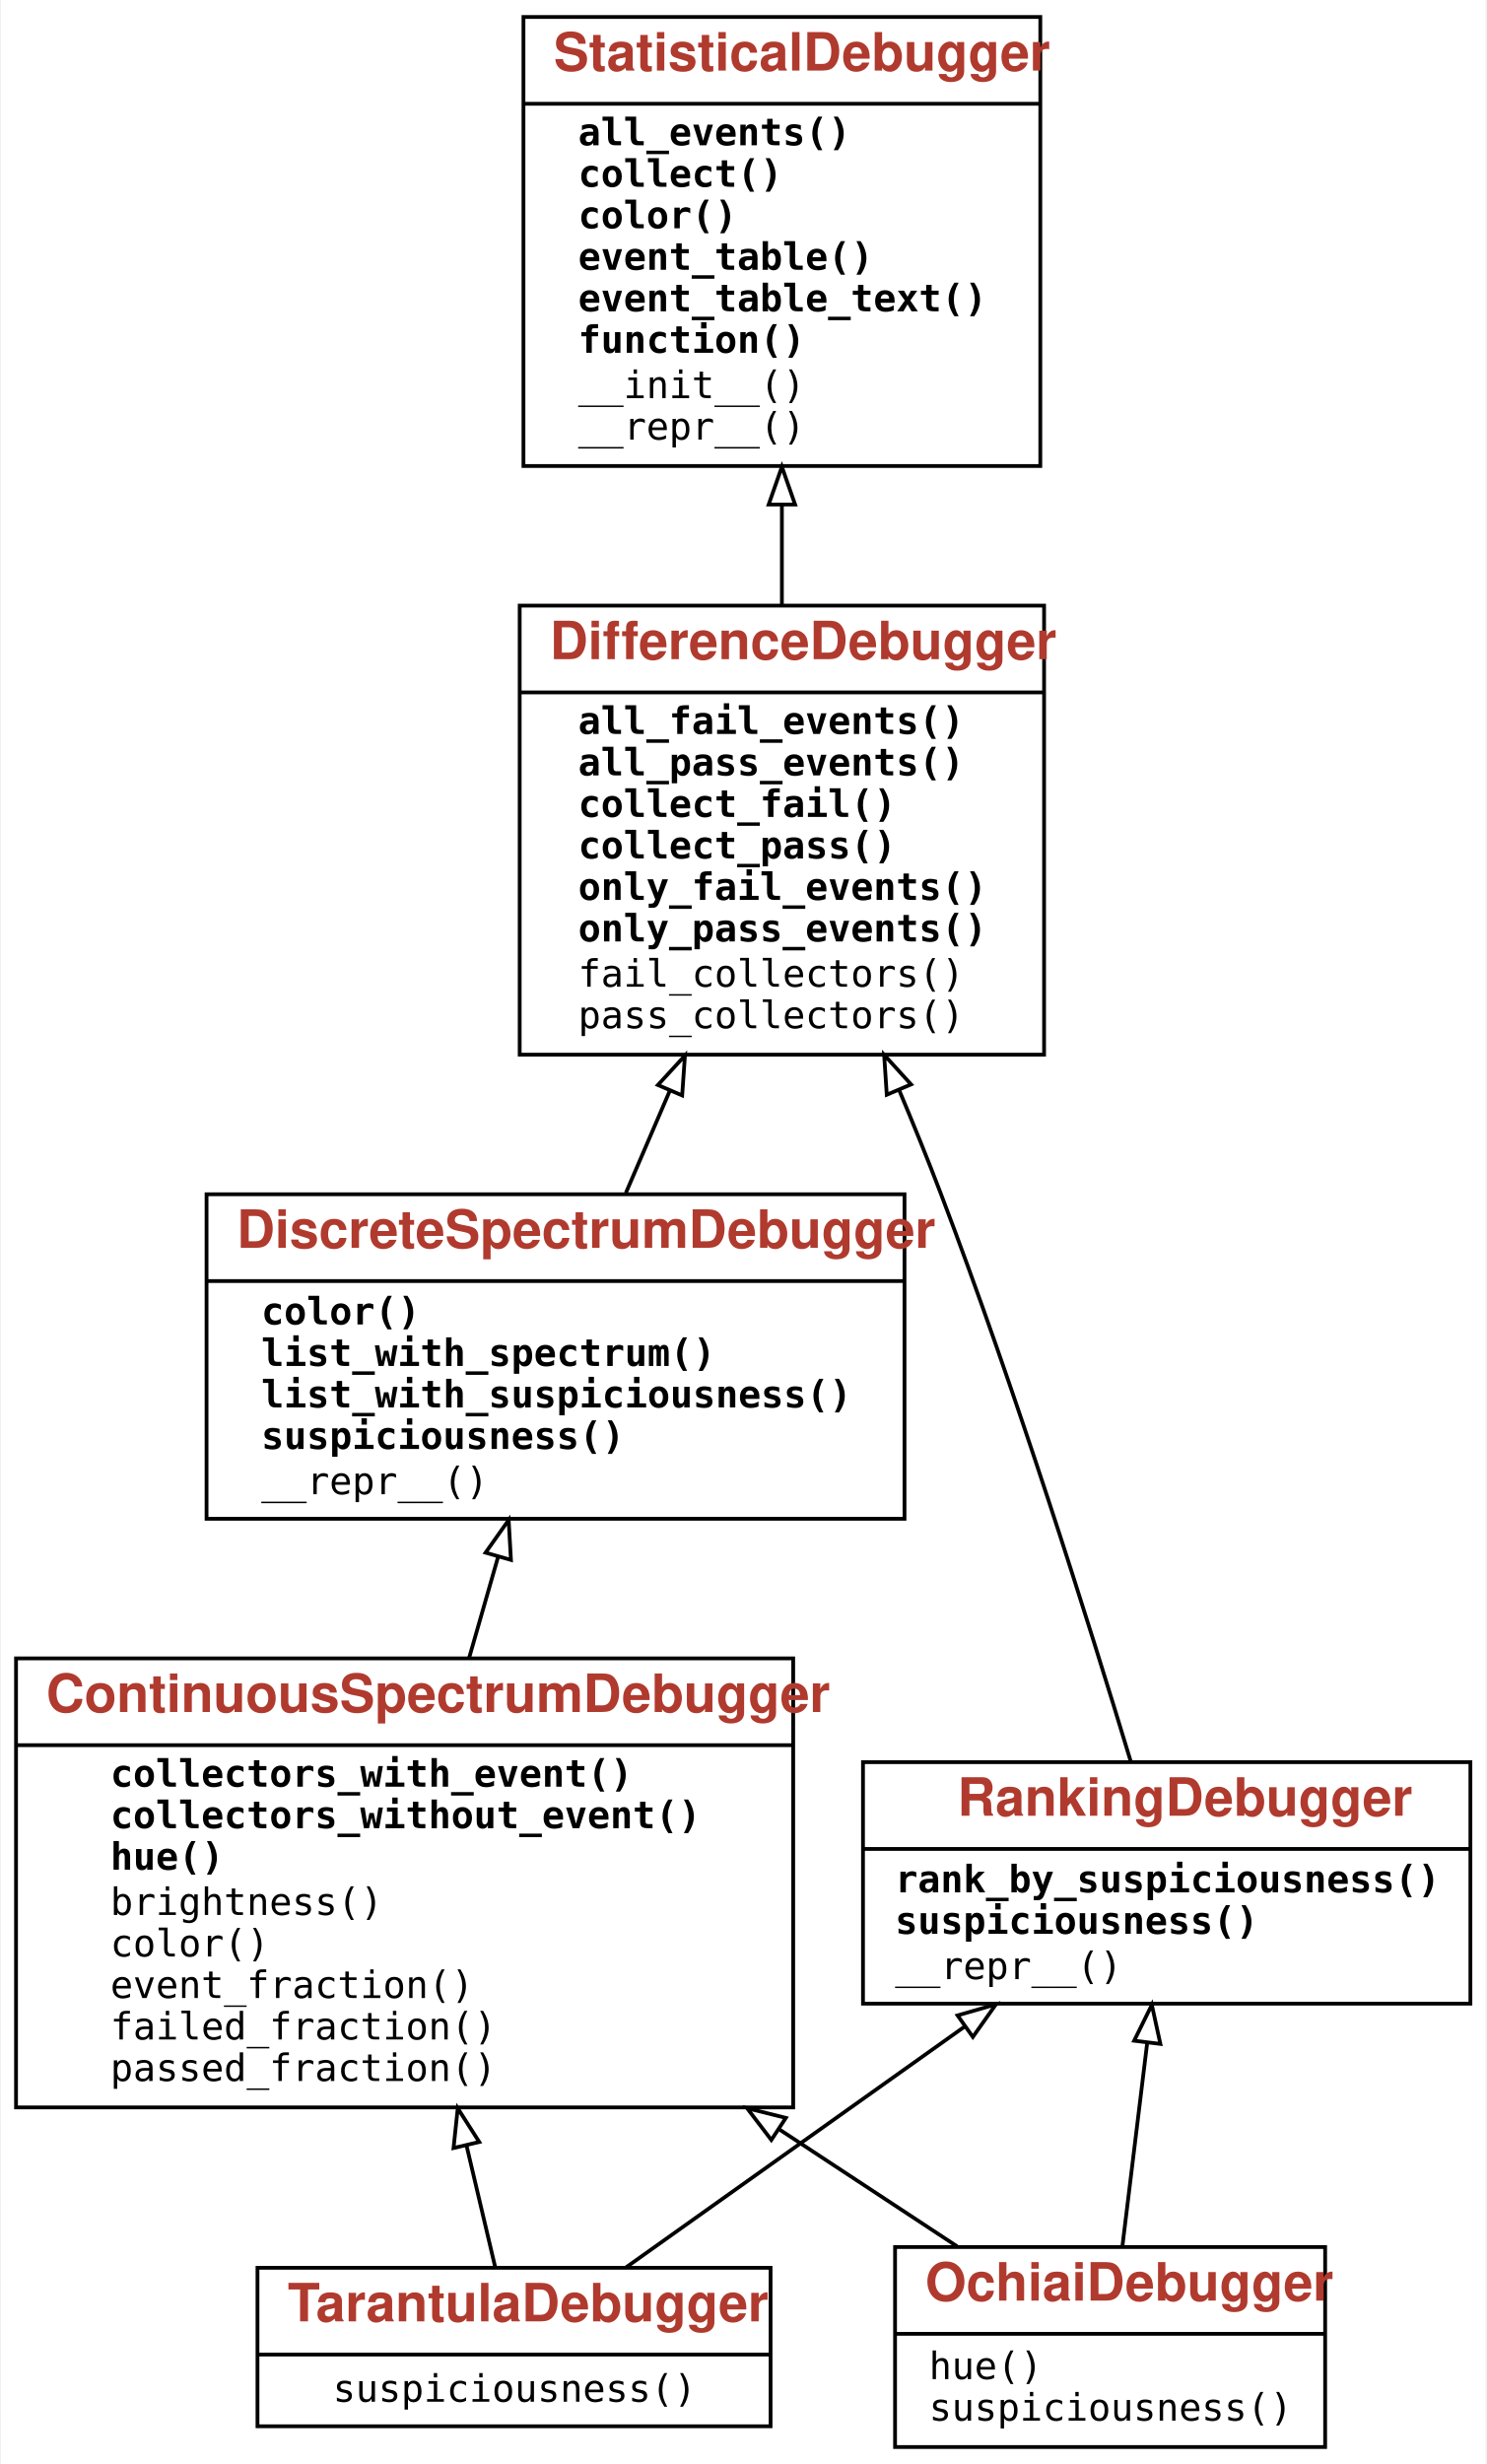
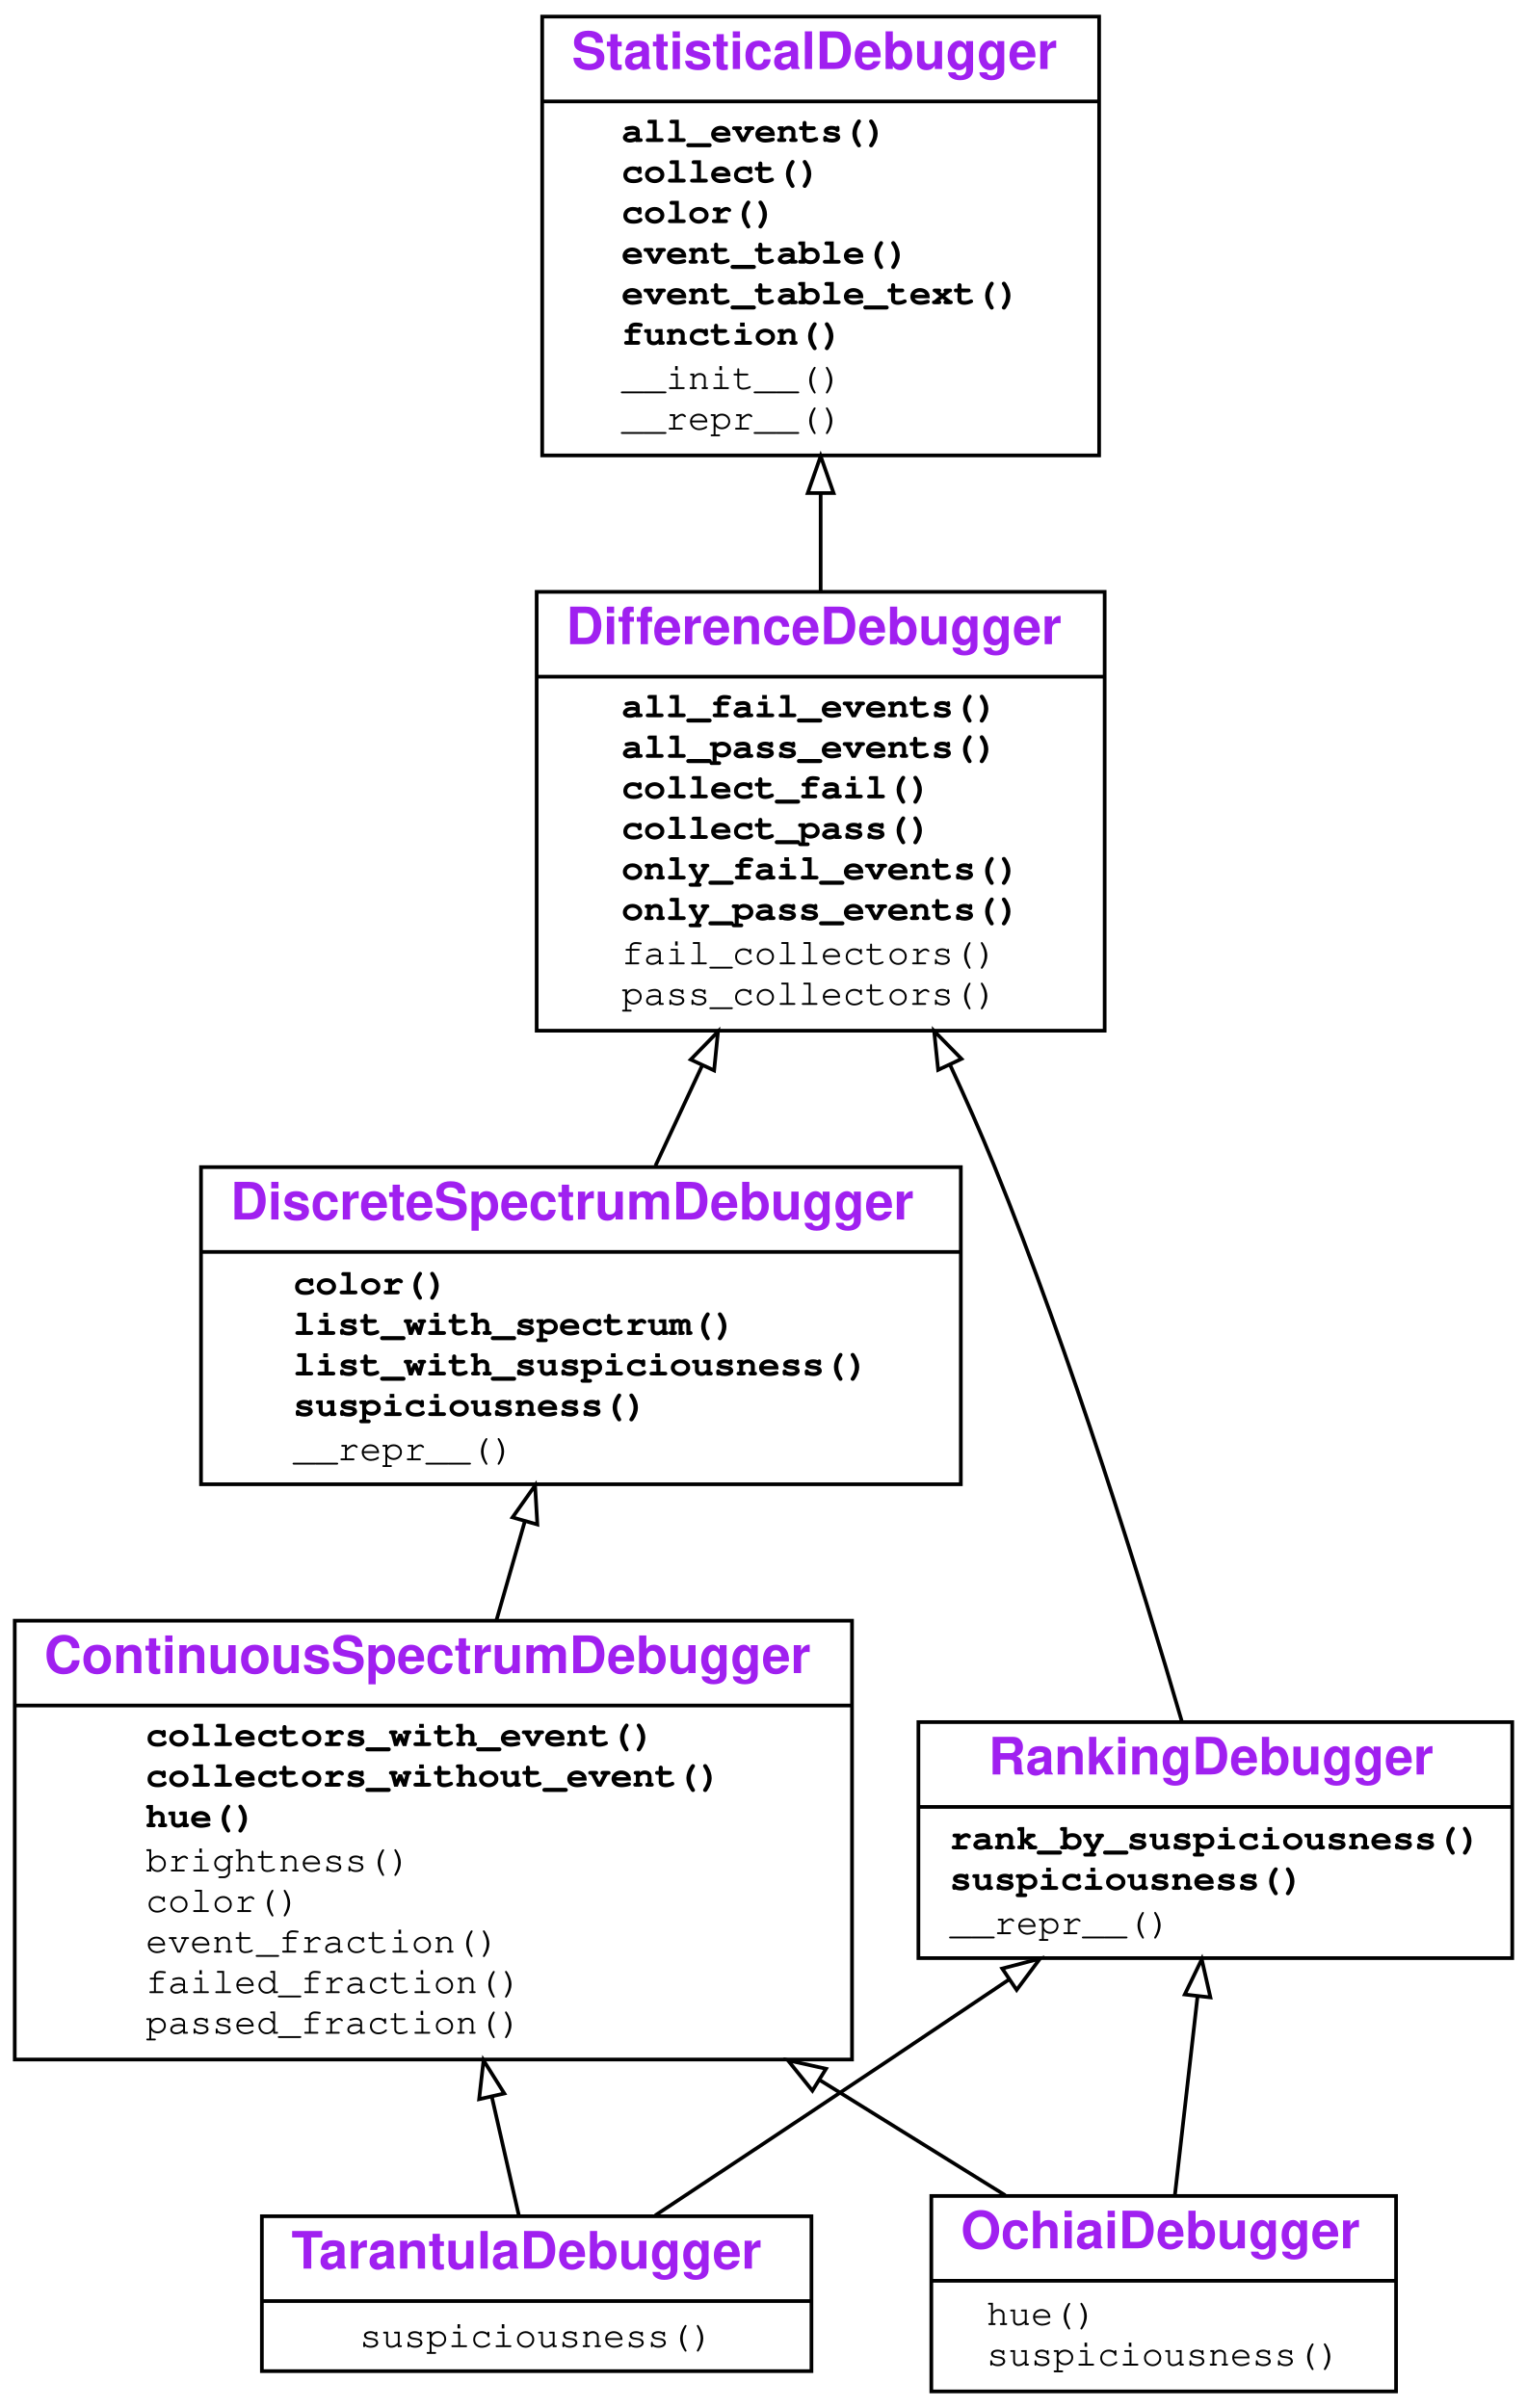
- <svg xmlns="http://www.w3.org/2000/svg" xmlns:xlink="http://www.w3.org/1999/xlink" width="394pt" height="653pt" viewBox="0.00 0.00 393.50 653.00">
+ <svg xmlns="http://www.w3.org/2000/svg" xmlns:xlink="http://www.w3.org/1999/xlink" width="414pt" height="653pt" viewBox="0.00 0.00 414.00 653.00">
  <g id="graph0" class="graph" transform="scale(1 1) rotate(0) translate(4 649)">
-     <polygon fill="#ffffff" stroke="transparent" points="-4,4 -4,-649 389.5,-649 389.5,4 -4,4" />
+     <g id="a_graph0">
+       <a xlink:title="TarantulaDebugger hierarchy">
+         <polygon fill="#ffffff" stroke="transparent" points="-4,4 -4,-649 410,-649 410,4 -4,4" />
+       </a>
+     </g>
    <g id="node1" class="node">
      <g id="a_node1">
-         <a xlink:href="__main__.ipynb" xlink:title="{&lt;b&gt;&lt;font color=&quot;#B03A2E&quot;&gt;TarantulaDebugger&lt;/font&gt;&lt;/b&gt;|&lt;table border=&quot;0&quot; cellpadding=&quot;0&quot; cellspacing=&quot;0&quot; align=&quot;left&quot;&gt;&lt;tr&gt;&lt;td align=&quot;left&quot; border=&quot;0&quot;&gt;&lt;font face=&quot;'Fira Mono', 'Source Code Pro', monospace&quot; point-size=&quot;10&quot;&gt;&lt;font color=&quot;black&quot;&gt;suspiciousness()&lt;/font&gt;&lt;/font&gt;&lt;/td&gt;&lt;/tr&gt;&lt;/table&gt;}">
-           <polygon fill="none" stroke="#000000" points="64,-6 64,-48 200,-48 200,-6 64,-6" />
-           <text text-anchor="start" x="72" y="-33.8" font-family="Patua One, Helvetica, sans-serif" font-weight="bold" font-size="14.00" fill="#b03a2e">TarantulaDebugger</text>
-           <polyline fill="none" stroke="#000000" points="64,-25 200,-25 " />
-           <text text-anchor="start" x="84" y="-12.5" font-family="'Fira Mono', 'Source Code Pro', monospace" font-size="10.00" fill="#000000">suspiciousness()</text>
+         <a xlink:href="#" xlink:title="TarantulaDebugger">
+           <polygon fill="none" stroke="#000000" points="67,-6 67,-48 216,-48 216,-6 67,-6" />
+           <text text-anchor="start" x="75" y="-33.8" font-family="Raleway, Helvetica, Arial, sans-serif" font-weight="bold" font-size="14.00" fill="#a020f0">TarantulaDebugger</text>
+           <polyline fill="none" stroke="#000000" points="67,-25 216,-25 " />
+           <g id="a_node1_0">
+             <a xlink:href="#" xlink:title="TarantulaDebugger">
+               <g id="a_node1_1">
+                 <a xlink:href="#" xlink:title="suspiciousness()">
+                   <text text-anchor="start" x="93.5" y="-12.5" font-family="'Fira Mono', 'Source Code Pro', 'Courier', monospace" font-size="10.00" fill="#000000">suspiciousness()</text>
+                 </a>
+               </g>
+             </a>
+           </g>
        </a>
      </g>
    </g>
    <g id="node2" class="node">
      <g id="a_node2">
-         <a xlink:href="__main__.ipynb" xlink:title="{&lt;b&gt;&lt;font color=&quot;#B03A2E&quot;&gt;ContinuousSpectrumDebugger&lt;/font&gt;&lt;/b&gt;|&lt;table border=&quot;0&quot; cellpadding=&quot;0&quot; cellspacing=&quot;0&quot; align=&quot;left&quot;&gt;&lt;tr&gt;&lt;td align=&quot;left&quot; border=&quot;0&quot;&gt;&lt;font face=&quot;'Fira Mono', 'Source Code Pro', monospace&quot; point-size=&quot;10&quot;&gt;&lt;b&gt;collectors_with_event()&lt;/b&gt;&lt;/font&gt;&lt;/td&gt;&lt;/tr&gt;&lt;tr&gt;&lt;td align=&quot;left&quot; border=&quot;0&quot;&gt;&lt;font face=&quot;'Fira Mono', 'Source Code Pro', monospace&quot; point-size=&quot;10&quot;&gt;&lt;b&gt;collectors_without_event()&lt;/b&gt;&lt;/font&gt;&lt;/td&gt;&lt;/tr&gt;&lt;tr&gt;&lt;td align=&quot;left&quot; border=&quot;0&quot;&gt;&lt;font face=&quot;'Fira Mono', 'Source Code Pro', monospace&quot; point-size=&quot;10&quot;&gt;&lt;b&gt;hue()&lt;/b&gt;&lt;/font&gt;&lt;/td&gt;&lt;/tr&gt;&lt;tr&gt;&lt;td align=&quot;left&quot; border=&quot;0&quot;&gt;&lt;font face=&quot;'Fira Mono', 'Source Code Pro', monospace&quot; point-size=&quot;10&quot;&gt;&lt;font color=&quot;black&quot;&gt;brightness()&lt;/font&gt;&lt;/font&gt;&lt;/td&gt;&lt;/tr&gt;&lt;tr&gt;&lt;td align=&quot;left&quot; border=&quot;0&quot;&gt;&lt;font face=&quot;'Fira Mono', 'Source Code Pro', monospace&quot; point-size=&quot;10&quot;&gt;&lt;font color=&quot;black&quot;&gt;color()&lt;/font&gt;&lt;/font&gt;&lt;/td&gt;&lt;/tr&gt;&lt;tr&gt;&lt;td align=&quot;left&quot; border=&quot;0&quot;&gt;&lt;font face=&quot;'Fira Mono', 'Source Code Pro', monospace&quot; point-size=&quot;10&quot;&gt;&lt;font color=&quot;black&quot;&gt;event_fraction()&lt;/font&gt;&lt;/font&gt;&lt;/td&gt;&lt;/tr&gt;&lt;tr&gt;&lt;td align=&quot;left&quot; border=&quot;0&quot;&gt;&lt;font face=&quot;'Fira Mono', 'Source Code Pro', monospace&quot; point-size=&quot;10&quot;&gt;&lt;font color=&quot;black&quot;&gt;failed_fraction()&lt;/font&gt;&lt;/font&gt;&lt;/td&gt;&lt;/tr&gt;&lt;tr&gt;&lt;td align=&quot;left&quot; border=&quot;0&quot;&gt;&lt;font face=&quot;'Fira Mono', 'Source Code Pro', monospace&quot; point-size=&quot;10&quot;&gt;&lt;font color=&quot;black&quot;&gt;passed_fraction()&lt;/font&gt;&lt;/font&gt;&lt;/td&gt;&lt;/tr&gt;&lt;/table&gt;}">
-           <polygon fill="none" stroke="#000000" points="0,-90.5 0,-209.5 206,-209.5 206,-90.5 0,-90.5" />
-           <text text-anchor="start" x="8" y="-195.3" font-family="Patua One, Helvetica, sans-serif" font-weight="bold" font-size="14.00" fill="#b03a2e">ContinuousSpectrumDebugger</text>
-           <polyline fill="none" stroke="#000000" points="0,-186.5 206,-186.5 " />
-           <text text-anchor="start" x="25" y="-175.5" font-family="'Fira Mono', 'Source Code Pro', monospace" font-weight="bold" font-size="10.00" fill="#000000">collectors_with_event()</text>
-           <text text-anchor="start" x="25" y="-164.5" font-family="'Fira Mono', 'Source Code Pro', monospace" font-weight="bold" font-size="10.00" fill="#000000">collectors_without_event()</text>
-           <text text-anchor="start" x="25" y="-153.5" font-family="'Fira Mono', 'Source Code Pro', monospace" font-weight="bold" font-size="10.00" fill="#000000">hue()</text>
-           <text text-anchor="start" x="25" y="-141.5" font-family="'Fira Mono', 'Source Code Pro', monospace" font-size="10.00" fill="#000000">brightness()</text>
-           <text text-anchor="start" x="25" y="-130.5" font-family="'Fira Mono', 'Source Code Pro', monospace" font-size="10.00" fill="#000000">color()</text>
-           <text text-anchor="start" x="25" y="-119.5" font-family="'Fira Mono', 'Source Code Pro', monospace" font-size="10.00" fill="#000000">event_fraction()</text>
-           <text text-anchor="start" x="25" y="-108.5" font-family="'Fira Mono', 'Source Code Pro', monospace" font-size="10.00" fill="#000000">failed_fraction()</text>
-           <text text-anchor="start" x="25" y="-97.5" font-family="'Fira Mono', 'Source Code Pro', monospace" font-size="10.00" fill="#000000">passed_fraction()</text>
+         <a xlink:href="#" xlink:title="ContinuousSpectrumDebugger">
+           <polygon fill="none" stroke="#000000" points="0,-90.5 0,-209.5 227,-209.5 227,-90.5 0,-90.5" />
+           <text text-anchor="start" x="8" y="-195.3" font-family="Raleway, Helvetica, Arial, sans-serif" font-weight="bold" font-size="14.00" fill="#a020f0">ContinuousSpectrumDebugger</text>
+           <polyline fill="none" stroke="#000000" points="0,-186.5 227,-186.5 " />
+           <g id="a_node2_2">
+             <a xlink:href="#" xlink:title="ContinuousSpectrumDebugger">
+               <g id="a_node2_3">
+                 <a xlink:href="#" xlink:title="Return all collectors in a category that observed the given event.">
+                   <text text-anchor="start" x="35.5" y="-175.5" font-family="'Fira Mono', 'Source Code Pro', 'Courier', monospace" font-weight="bold" font-size="10.00" fill="#000000">collectors_with_event()</text>
+                 </a>
+               </g>
+               <g id="a_node2_4">
+                 <a xlink:href="#" xlink:title="Return all collectors in a category that did not observe the given event.">
+                   <text text-anchor="start" x="35.5" y="-164.5" font-family="'Fira Mono', 'Source Code Pro', 'Courier', monospace" font-weight="bold" font-size="10.00" fill="#000000">collectors_without_event()</text>
+                 </a>
+               </g>
+               <g id="a_node2_5">
+                 <a xlink:href="#" xlink:title="Return a color hue from 0.0 (red) to 1.0 (green).">
+                   <text text-anchor="start" x="35.5" y="-153.5" font-family="'Fira Mono', 'Source Code Pro', 'Courier', monospace" font-weight="bold" font-size="10.00" fill="#000000">hue()</text>
+                 </a>
+               </g>
+               <g id="a_node2_6">
+                 <a xlink:href="#" xlink:title="brightness()">
+                   <text text-anchor="start" x="35.5" y="-141.5" font-family="'Fira Mono', 'Source Code Pro', 'Courier', monospace" font-size="10.00" fill="#000000">brightness()</text>
+                 </a>
+               </g>
+               <g id="a_node2_7">
+                 <a xlink:href="#" xlink:title="color()">
+                   <text text-anchor="start" x="35.5" y="-130.5" font-family="'Fira Mono', 'Source Code Pro', 'Courier', monospace" font-size="10.00" fill="#000000">color()</text>
+                 </a>
+               </g>
+               <g id="a_node2_8">
+                 <a xlink:href="#" xlink:title="event_fraction()">
+                   <text text-anchor="start" x="35.5" y="-119.5" font-family="'Fira Mono', 'Source Code Pro', 'Courier', monospace" font-size="10.00" fill="#000000">event_fraction()</text>
+                 </a>
+               </g>
+               <g id="a_node2_9">
+                 <a xlink:href="#" xlink:title="failed_fraction()">
+                   <text text-anchor="start" x="35.5" y="-108.5" font-family="'Fira Mono', 'Source Code Pro', 'Courier', monospace" font-size="10.00" fill="#000000">failed_fraction()</text>
+                 </a>
+               </g>
+               <g id="a_node2_10">
+                 <a xlink:href="#" xlink:title="passed_fraction()">
+                   <text text-anchor="start" x="35.5" y="-97.5" font-family="'Fira Mono', 'Source Code Pro', 'Courier', monospace" font-size="10.00" fill="#000000">passed_fraction()</text>
+                 </a>
+               </g>
+             </a>
+           </g>
        </a>
      </g>
    </g>
    <g id="edge1" class="edge">
-       <path fill="none" stroke="#000000" d="M127.015,-48.145C124.851,-57.321 122.182,-68.643 119.418,-80.366" />
-       <polygon fill="none" stroke="#000000" points="115.971,-79.734 117.083,-90.27 122.784,-81.34 115.971,-79.734" />
+       <path fill="none" stroke="#000000" d="M136.687,-48.145C134.598,-57.321 132.02,-68.643 129.352,-80.366" />
+       <polygon fill="none" stroke="#000000" points="125.904,-79.742 127.097,-90.27 132.73,-81.296 125.904,-79.742" />
    </g>
    <g id="node6" class="node">
      <g id="a_node6">
-         <a xlink:href="__main__.ipynb" xlink:title="{&lt;b&gt;&lt;font color=&quot;#B03A2E&quot;&gt;RankingDebugger&lt;/font&gt;&lt;/b&gt;|&lt;table border=&quot;0&quot; cellpadding=&quot;0&quot; cellspacing=&quot;0&quot; align=&quot;left&quot;&gt;&lt;tr&gt;&lt;td align=&quot;left&quot; border=&quot;0&quot;&gt;&lt;font face=&quot;'Fira Mono', 'Source Code Pro', monospace&quot; point-size=&quot;10&quot;&gt;&lt;b&gt;rank_by_suspiciousness()&lt;/b&gt;&lt;/font&gt;&lt;/td&gt;&lt;/tr&gt;&lt;tr&gt;&lt;td align=&quot;left&quot; border=&quot;0&quot;&gt;&lt;font face=&quot;'Fira Mono', 'Source Code Pro', monospace&quot; point-size=&quot;10&quot;&gt;&lt;b&gt;suspiciousness()&lt;/b&gt;&lt;/font&gt;&lt;/td&gt;&lt;/tr&gt;&lt;tr&gt;&lt;td align=&quot;left&quot; border=&quot;0&quot;&gt;&lt;font face=&quot;'Fira Mono', 'Source Code Pro', monospace&quot; point-size=&quot;10&quot;&gt;&lt;font color=&quot;black&quot;&gt;__repr__()&lt;/font&gt;&lt;/font&gt;&lt;/td&gt;&lt;/tr&gt;&lt;/table&gt;}">
-           <polygon fill="none" stroke="#000000" points="224.5,-118 224.5,-182 385.5,-182 385.5,-118 224.5,-118" />
-           <text text-anchor="start" x="249.5" y="-167.8" font-family="Patua One, Helvetica, sans-serif" font-weight="bold" font-size="14.00" fill="#b03a2e">RankingDebugger</text>
-           <polyline fill="none" stroke="#000000" points="224.5,-159 385.5,-159 " />
-           <text text-anchor="start" x="233" y="-147.5" font-family="'Fira Mono', 'Source Code Pro', monospace" font-weight="bold" font-size="10.00" fill="#000000">rank_by_suspiciousness()</text>
-           <text text-anchor="start" x="233" y="-136.5" font-family="'Fira Mono', 'Source Code Pro', monospace" font-weight="bold" font-size="10.00" fill="#000000">suspiciousness()</text>
-           <text text-anchor="start" x="233" y="-124.5" font-family="'Fira Mono', 'Source Code Pro', monospace" font-size="10.00" fill="#000000">__repr__()</text>
+         <a xlink:href="#" xlink:title="RankingDebugger">
+           <polygon fill="none" stroke="#000000" points="245,-118 245,-182 406,-182 406,-118 245,-118" />
+           <text text-anchor="start" x="264" y="-167.8" font-family="Raleway, Helvetica, Arial, sans-serif" font-weight="bold" font-size="14.00" fill="#a020f0">RankingDebugger</text>
+           <polyline fill="none" stroke="#000000" points="245,-159 406,-159 " />
+           <g id="a_node6_11">
+             <a xlink:href="#" xlink:title="RankingDebugger">
+               <g id="a_node6_12">
+                 <a xlink:href="#" xlink:title="Return a list of events, sorted by suspiciousness, highest first.">
+                   <text text-anchor="start" x="253.5" y="-147.5" font-family="'Fira Mono', 'Source Code Pro', 'Courier', monospace" font-weight="bold" font-size="10.00" fill="#000000">rank_by_suspiciousness()</text>
+                 </a>
+               </g>
+               <g id="a_node6_13">
+                 <a xlink:href="#" xlink:title="Return the suspiciousness (&gt;=0) of an event. 0 stands for not suspicious.">
+                   <text text-anchor="start" x="253.5" y="-136.5" font-family="'Fira Mono', 'Source Code Pro', 'Courier', monospace" font-weight="bold" font-size="10.00" fill="#000000">suspiciousness()</text>
+                 </a>
+               </g>
+               <g id="a_node6_14">
+                 <a xlink:href="#" xlink:title="__repr__()">
+                   <text text-anchor="start" x="253.5" y="-124.5" font-family="'Fira Mono', 'Source Code Pro', 'Courier', monospace" font-size="10.00" fill="#000000">__repr__()</text>
+                 </a>
+               </g>
+             </a>
+           </g>
        </a>
      </g>
    </g>
    <g id="edge5" class="edge">
-       <path fill="none" stroke="#000000" d="M161.74,-48.145C186.377,-65.661 222.013,-90.998 251.579,-112.019" />
-       <polygon fill="none" stroke="#000000" points="249.565,-114.881 259.743,-117.823 253.621,-109.176 249.565,-114.881" />
+       <path fill="none" stroke="#000000" d="M173.641,-48.227C192.063,-60.416 215.607,-76.03 236.5,-90 247.239,-97.181 258.69,-104.873 269.677,-112.272" />
+       <polygon fill="none" stroke="#000000" points="267.722,-115.175 277.971,-117.861 271.633,-109.37 267.722,-115.175" />
    </g>
    <g id="node3" class="node">
      <g id="a_node3">
-         <a xlink:href="__main__.ipynb" xlink:title="{&lt;b&gt;&lt;font color=&quot;#B03A2E&quot;&gt;DiscreteSpectrumDebugger&lt;/font&gt;&lt;/b&gt;|&lt;table border=&quot;0&quot; cellpadding=&quot;0&quot; cellspacing=&quot;0&quot; align=&quot;left&quot;&gt;&lt;tr&gt;&lt;td align=&quot;left&quot; border=&quot;0&quot;&gt;&lt;font face=&quot;'Fira Mono', 'Source Code Pro', monospace&quot; point-size=&quot;10&quot;&gt;&lt;b&gt;color()&lt;/b&gt;&lt;/font&gt;&lt;/td&gt;&lt;/tr&gt;&lt;tr&gt;&lt;td align=&quot;left&quot; border=&quot;0&quot;&gt;&lt;font face=&quot;'Fira Mono', 'Source Code Pro', monospace&quot; point-size=&quot;10&quot;&gt;&lt;b&gt;list_with_spectrum()&lt;/b&gt;&lt;/font&gt;&lt;/td&gt;&lt;/tr&gt;&lt;tr&gt;&lt;td align=&quot;left&quot; border=&quot;0&quot;&gt;&lt;font face=&quot;'Fira Mono', 'Source Code Pro', monospace&quot; point-size=&quot;10&quot;&gt;&lt;b&gt;list_with_suspiciousness()&lt;/b&gt;&lt;/font&gt;&lt;/td&gt;&lt;/tr&gt;&lt;tr&gt;&lt;td align=&quot;left&quot; border=&quot;0&quot;&gt;&lt;font face=&quot;'Fira Mono', 'Source Code Pro', monospace&quot; point-size=&quot;10&quot;&gt;&lt;b&gt;suspiciousness()&lt;/b&gt;&lt;/font&gt;&lt;/td&gt;&lt;/tr&gt;&lt;tr&gt;&lt;td align=&quot;left&quot; border=&quot;0&quot;&gt;&lt;font face=&quot;'Fira Mono', 'Source Code Pro', monospace&quot; point-size=&quot;10&quot;&gt;&lt;font color=&quot;black&quot;&gt;__repr__()&lt;/font&gt;&lt;/font&gt;&lt;/td&gt;&lt;/tr&gt;&lt;/table&gt;}">
-           <polygon fill="none" stroke="#000000" points="50.5,-246.5 50.5,-332.5 235.5,-332.5 235.5,-246.5 50.5,-246.5" />
-           <text text-anchor="start" x="58.5" y="-318.3" font-family="Patua One, Helvetica, sans-serif" font-weight="bold" font-size="14.00" fill="#b03a2e">DiscreteSpectrumDebugger</text>
-           <polyline fill="none" stroke="#000000" points="50.5,-309.5 235.5,-309.5 " />
-           <text text-anchor="start" x="65" y="-298" font-family="'Fira Mono', 'Source Code Pro', monospace" font-weight="bold" font-size="10.00" fill="#000000">color()</text>
-           <text text-anchor="start" x="65" y="-287" font-family="'Fira Mono', 'Source Code Pro', monospace" font-weight="bold" font-size="10.00" fill="#000000">list_with_spectrum()</text>
-           <text text-anchor="start" x="65" y="-276" font-family="'Fira Mono', 'Source Code Pro', monospace" font-weight="bold" font-size="10.00" fill="#000000">list_with_suspiciousness()</text>
-           <text text-anchor="start" x="65" y="-265" font-family="'Fira Mono', 'Source Code Pro', monospace" font-weight="bold" font-size="10.00" fill="#000000">suspiciousness()</text>
-           <text text-anchor="start" x="65" y="-253" font-family="'Fira Mono', 'Source Code Pro', monospace" font-size="10.00" fill="#000000">__repr__()</text>
+         <a xlink:href="#" xlink:title="DiscreteSpectrumDebugger">
+           <polygon fill="none" stroke="#000000" points="50.5,-246.5 50.5,-332.5 256.5,-332.5 256.5,-246.5 50.5,-246.5" />
+           <text text-anchor="start" x="58.5" y="-318.3" font-family="Raleway, Helvetica, Arial, sans-serif" font-weight="bold" font-size="14.00" fill="#a020f0">DiscreteSpectrumDebugger</text>
+           <polyline fill="none" stroke="#000000" points="50.5,-309.5 256.5,-309.5 " />
+           <g id="a_node3_15">
+             <a xlink:href="#" xlink:title="DiscreteSpectrumDebugger">
+               <g id="a_node3_16">
+                 <a xlink:href="#" xlink:title="Return a color for the given event.">
+                   <text text-anchor="start" x="75.5" y="-298" font-family="'Fira Mono', 'Source Code Pro', 'Courier', monospace" font-weight="bold" font-size="10.00" fill="#000000">color()</text>
+                 </a>
+               </g>
+               <g id="a_node3_17">
+                 <a xlink:href="#" xlink:title="Print a listing of the given function, using suspiciousness colors.">
+                   <text text-anchor="start" x="75.5" y="-287" font-family="'Fira Mono', 'Source Code Pro', 'Courier', monospace" font-weight="bold" font-size="10.00" fill="#000000">list_with_spectrum()</text>
+                 </a>
+               </g>
+               <g id="a_node3_18">
+                 <a xlink:href="#" xlink:title="Print a listing of the given function, including suspiciousness values.">
+                   <text text-anchor="start" x="75.5" y="-276" font-family="'Fira Mono', 'Source Code Pro', 'Courier', monospace" font-weight="bold" font-size="10.00" fill="#000000">list_with_suspiciousness()</text>
+                 </a>
+               </g>
+               <g id="a_node3_19">
+                 <a xlink:href="#" xlink:title="Return a suspiciousness value [0, 1.0] for the given event, or None if unknown">
+                   <text text-anchor="start" x="75.5" y="-265" font-family="'Fira Mono', 'Source Code Pro', 'Courier', monospace" font-weight="bold" font-size="10.00" fill="#000000">suspiciousness()</text>
+                 </a>
+               </g>
+               <g id="a_node3_20">
+                 <a xlink:href="#" xlink:title="__repr__()">
+                   <text text-anchor="start" x="75.5" y="-253" font-family="'Fira Mono', 'Source Code Pro', 'Courier', monospace" font-size="10.00" fill="#000000">__repr__()</text>
+                 </a>
+               </g>
+             </a>
+           </g>
        </a>
      </g>
    </g>
    <g id="edge2" class="edge">
-       <path fill="none" stroke="#000000" d="M120.08,-209.565C122.641,-218.497 125.267,-227.656 127.786,-236.44" />
-       <polygon fill="none" stroke="#000000" points="124.454,-237.518 130.575,-246.166 131.183,-235.589 124.454,-237.518" />
+       <path fill="none" stroke="#000000" d="M130.58,-209.565C133.141,-218.497 135.767,-227.656 138.286,-236.44" />
+       <polygon fill="none" stroke="#000000" points="134.954,-237.518 141.075,-246.166 141.683,-235.589 134.954,-237.518" />
    </g>
    <g id="node4" class="node">
      <g id="a_node4">
-         <a xlink:href="__main__.ipynb" xlink:title="{&lt;b&gt;&lt;font color=&quot;#B03A2E&quot;&gt;DifferenceDebugger&lt;/font&gt;&lt;/b&gt;|&lt;table border=&quot;0&quot; cellpadding=&quot;0&quot; cellspacing=&quot;0&quot; align=&quot;left&quot;&gt;&lt;tr&gt;&lt;td align=&quot;left&quot; border=&quot;0&quot;&gt;&lt;font face=&quot;'Fira Mono', 'Source Code Pro', monospace&quot; point-size=&quot;10&quot;&gt;&lt;b&gt;all_fail_events()&lt;/b&gt;&lt;/font&gt;&lt;/td&gt;&lt;/tr&gt;&lt;tr&gt;&lt;td align=&quot;left&quot; border=&quot;0&quot;&gt;&lt;font face=&quot;'Fira Mono', 'Source Code Pro', monospace&quot; point-size=&quot;10&quot;&gt;&lt;b&gt;all_pass_events()&lt;/b&gt;&lt;/font&gt;&lt;/td&gt;&lt;/tr&gt;&lt;tr&gt;&lt;td align=&quot;left&quot; border=&quot;0&quot;&gt;&lt;font face=&quot;'Fira Mono', 'Source Code Pro', monospace&quot; point-size=&quot;10&quot;&gt;&lt;b&gt;collect_fail()&lt;/b&gt;&lt;/font&gt;&lt;/td&gt;&lt;/tr&gt;&lt;tr&gt;&lt;td align=&quot;left&quot; border=&quot;0&quot;&gt;&lt;font face=&quot;'Fira Mono', 'Source Code Pro', monospace&quot; point-size=&quot;10&quot;&gt;&lt;b&gt;collect_pass()&lt;/b&gt;&lt;/font&gt;&lt;/td&gt;&lt;/tr&gt;&lt;tr&gt;&lt;td align=&quot;left&quot; border=&quot;0&quot;&gt;&lt;font face=&quot;'Fira Mono', 'Source Code Pro', monospace&quot; point-size=&quot;10&quot;&gt;&lt;b&gt;only_fail_events()&lt;/b&gt;&lt;/font&gt;&lt;/td&gt;&lt;/tr&gt;&lt;tr&gt;&lt;td align=&quot;left&quot; border=&quot;0&quot;&gt;&lt;font face=&quot;'Fira Mono', 'Source Code Pro', monospace&quot; point-size=&quot;10&quot;&gt;&lt;b&gt;only_pass_events()&lt;/b&gt;&lt;/font&gt;&lt;/td&gt;&lt;/tr&gt;&lt;tr&gt;&lt;td align=&quot;left&quot; border=&quot;0&quot;&gt;&lt;font face=&quot;'Fira Mono', 'Source Code Pro', monospace&quot; point-size=&quot;10&quot;&gt;&lt;font color=&quot;black&quot;&gt;fail_collectors()&lt;/font&gt;&lt;/font&gt;&lt;/td&gt;&lt;/tr&gt;&lt;tr&gt;&lt;td align=&quot;left&quot; border=&quot;0&quot;&gt;&lt;font face=&quot;'Fira Mono', 'Source Code Pro', monospace&quot; point-size=&quot;10&quot;&gt;&lt;font color=&quot;black&quot;&gt;pass_collectors()&lt;/font&gt;&lt;/font&gt;&lt;/td&gt;&lt;/tr&gt;&lt;/table&gt;}">
-           <polygon fill="none" stroke="#000000" points="133.5,-369.5 133.5,-488.5 272.5,-488.5 272.5,-369.5 133.5,-369.5" />
-           <text text-anchor="start" x="141.5" y="-474.3" font-family="Patua One, Helvetica, sans-serif" font-weight="bold" font-size="14.00" fill="#b03a2e">DifferenceDebugger</text>
-           <polyline fill="none" stroke="#000000" points="133.5,-465.5 272.5,-465.5 " />
-           <text text-anchor="start" x="149" y="-454.5" font-family="'Fira Mono', 'Source Code Pro', monospace" font-weight="bold" font-size="10.00" fill="#000000">all_fail_events()</text>
-           <text text-anchor="start" x="149" y="-443.5" font-family="'Fira Mono', 'Source Code Pro', monospace" font-weight="bold" font-size="10.00" fill="#000000">all_pass_events()</text>
-           <text text-anchor="start" x="149" y="-432.5" font-family="'Fira Mono', 'Source Code Pro', monospace" font-weight="bold" font-size="10.00" fill="#000000">collect_fail()</text>
-           <text text-anchor="start" x="149" y="-421.5" font-family="'Fira Mono', 'Source Code Pro', monospace" font-weight="bold" font-size="10.00" fill="#000000">collect_pass()</text>
-           <text text-anchor="start" x="149" y="-410.5" font-family="'Fira Mono', 'Source Code Pro', monospace" font-weight="bold" font-size="10.00" fill="#000000">only_fail_events()</text>
-           <text text-anchor="start" x="149" y="-399.5" font-family="'Fira Mono', 'Source Code Pro', monospace" font-weight="bold" font-size="10.00" fill="#000000">only_pass_events()</text>
-           <text text-anchor="start" x="149" y="-387.5" font-family="'Fira Mono', 'Source Code Pro', monospace" font-size="10.00" fill="#000000">fail_collectors()</text>
-           <text text-anchor="start" x="149" y="-376.5" font-family="'Fira Mono', 'Source Code Pro', monospace" font-size="10.00" fill="#000000">pass_collectors()</text>
+         <a xlink:href="#" xlink:title="DifferenceDebugger">
+           <polygon fill="none" stroke="#000000" points="141.5,-369.5 141.5,-488.5 295.5,-488.5 295.5,-369.5 141.5,-369.5" />
+           <text text-anchor="start" x="149.5" y="-474.3" font-family="Raleway, Helvetica, Arial, sans-serif" font-weight="bold" font-size="14.00" fill="#a020f0">DifferenceDebugger</text>
+           <polyline fill="none" stroke="#000000" points="141.5,-465.5 295.5,-465.5 " />
+           <g id="a_node4_21">
+             <a xlink:href="#" xlink:title="DifferenceDebugger">
+               <g id="a_node4_22">
+                 <a xlink:href="#" xlink:title="Return all events observed in failing runs.">
+                   <text text-anchor="start" x="164.5" y="-454.5" font-family="'Fira Mono', 'Source Code Pro', 'Courier', monospace" font-weight="bold" font-size="10.00" fill="#000000">all_fail_events()</text>
+                 </a>
+               </g>
+               <g id="a_node4_23">
+                 <a xlink:href="#" xlink:title="Return all events observed in passing runs.">
+                   <text text-anchor="start" x="164.5" y="-443.5" font-family="'Fira Mono', 'Source Code Pro', 'Courier', monospace" font-weight="bold" font-size="10.00" fill="#000000">all_pass_events()</text>
+                 </a>
+               </g>
+               <g id="a_node4_24">
+                 <a xlink:href="#" xlink:title="Return a collector for failing runs.">
+                   <text text-anchor="start" x="164.5" y="-432.5" font-family="'Fira Mono', 'Source Code Pro', 'Courier', monospace" font-weight="bold" font-size="10.00" fill="#000000">collect_fail()</text>
+                 </a>
+               </g>
+               <g id="a_node4_25">
+                 <a xlink:href="#" xlink:title="Return a collector for passing runs.">
+                   <text text-anchor="start" x="164.5" y="-421.5" font-family="'Fira Mono', 'Source Code Pro', 'Courier', monospace" font-weight="bold" font-size="10.00" fill="#000000">collect_pass()</text>
+                 </a>
+               </g>
+               <g id="a_node4_26">
+                 <a xlink:href="#" xlink:title="Return all events observed only in failing runs.">
+                   <text text-anchor="start" x="164.5" y="-410.5" font-family="'Fira Mono', 'Source Code Pro', 'Courier', monospace" font-weight="bold" font-size="10.00" fill="#000000">only_fail_events()</text>
+                 </a>
+               </g>
+               <g id="a_node4_27">
+                 <a xlink:href="#" xlink:title="Return all events observed only in passing runs.">
+                   <text text-anchor="start" x="164.5" y="-399.5" font-family="'Fira Mono', 'Source Code Pro', 'Courier', monospace" font-weight="bold" font-size="10.00" fill="#000000">only_pass_events()</text>
+                 </a>
+               </g>
+               <g id="a_node4_28">
+                 <a xlink:href="#" xlink:title="fail_collectors()">
+                   <text text-anchor="start" x="164.5" y="-387.5" font-family="'Fira Mono', 'Source Code Pro', 'Courier', monospace" font-size="10.00" fill="#000000">fail_collectors()</text>
+                 </a>
+               </g>
+               <g id="a_node4_29">
+                 <a xlink:href="#" xlink:title="pass_collectors()">
+                   <text text-anchor="start" x="164.5" y="-376.5" font-family="'Fira Mono', 'Source Code Pro', 'Courier', monospace" font-size="10.00" fill="#000000">pass_collectors()</text>
+                 </a>
+               </g>
+             </a>
+           </g>
        </a>
      </g>
    </g>
    <g id="edge3" class="edge">
-       <path fill="none" stroke="#000000" d="M161.655,-332.874C165.371,-341.512 169.358,-350.783 173.338,-360.035" />
-       <polygon fill="none" stroke="#000000" points="170.138,-361.454 177.304,-369.258 176.568,-358.688 170.138,-361.454" />
+       <path fill="none" stroke="#000000" d="M173.71,-332.874C177.735,-341.512 182.055,-350.783 186.366,-360.035" />
+       <polygon fill="none" stroke="#000000" points="183.267,-361.672 190.663,-369.258 189.612,-358.715 183.267,-361.672" />
    </g>
    <g id="node5" class="node">
      <g id="a_node5">
-         <a xlink:href="__main__.ipynb" xlink:title="{&lt;b&gt;&lt;font color=&quot;#B03A2E&quot;&gt;StatisticalDebugger&lt;/font&gt;&lt;/b&gt;|&lt;table border=&quot;0&quot; cellpadding=&quot;0&quot; cellspacing=&quot;0&quot; align=&quot;left&quot;&gt;&lt;tr&gt;&lt;td align=&quot;left&quot; border=&quot;0&quot;&gt;&lt;font face=&quot;'Fira Mono', 'Source Code Pro', monospace&quot; point-size=&quot;10&quot;&gt;&lt;b&gt;all_events()&lt;/b&gt;&lt;/font&gt;&lt;/td&gt;&lt;/tr&gt;&lt;tr&gt;&lt;td align=&quot;left&quot; border=&quot;0&quot;&gt;&lt;font face=&quot;'Fira Mono', 'Source Code Pro', monospace&quot; point-size=&quot;10&quot;&gt;&lt;b&gt;collect()&lt;/b&gt;&lt;/font&gt;&lt;/td&gt;&lt;/tr&gt;&lt;tr&gt;&lt;td align=&quot;left&quot; border=&quot;0&quot;&gt;&lt;font face=&quot;'Fira Mono', 'Source Code Pro', monospace&quot; point-size=&quot;10&quot;&gt;&lt;b&gt;color()&lt;/b&gt;&lt;/font&gt;&lt;/td&gt;&lt;/tr&gt;&lt;tr&gt;&lt;td align=&quot;left&quot; border=&quot;0&quot;&gt;&lt;font face=&quot;'Fira Mono', 'Source Code Pro', monospace&quot; point-size=&quot;10&quot;&gt;&lt;b&gt;event_table()&lt;/b&gt;&lt;/font&gt;&lt;/td&gt;&lt;/tr&gt;&lt;tr&gt;&lt;td align=&quot;left&quot; border=&quot;0&quot;&gt;&lt;font face=&quot;'Fira Mono', 'Source Code Pro', monospace&quot; point-size=&quot;10&quot;&gt;&lt;b&gt;event_table_text()&lt;/b&gt;&lt;/font&gt;&lt;/td&gt;&lt;/tr&gt;&lt;tr&gt;&lt;td align=&quot;left&quot; border=&quot;0&quot;&gt;&lt;font face=&quot;'Fira Mono', 'Source Code Pro', monospace&quot; point-size=&quot;10&quot;&gt;&lt;b&gt;function()&lt;/b&gt;&lt;/font&gt;&lt;/td&gt;&lt;/tr&gt;&lt;tr&gt;&lt;td align=&quot;left&quot; border=&quot;0&quot;&gt;&lt;font face=&quot;'Fira Mono', 'Source Code Pro', monospace&quot; point-size=&quot;10&quot;&gt;&lt;font color=&quot;black&quot;&gt;__init__()&lt;/font&gt;&lt;/font&gt;&lt;/td&gt;&lt;/tr&gt;&lt;tr&gt;&lt;td align=&quot;left&quot; border=&quot;0&quot;&gt;&lt;font face=&quot;'Fira Mono', 'Source Code Pro', monospace&quot; point-size=&quot;10&quot;&gt;&lt;font color=&quot;black&quot;&gt;__repr__()&lt;/font&gt;&lt;/font&gt;&lt;/td&gt;&lt;/tr&gt;&lt;/table&gt;}">
-           <polygon fill="none" stroke="#000000" points="134.5,-525.5 134.5,-644.5 271.5,-644.5 271.5,-525.5 134.5,-525.5" />
-           <text text-anchor="start" x="142.5" y="-630.3" font-family="Patua One, Helvetica, sans-serif" font-weight="bold" font-size="14.00" fill="#b03a2e">StatisticalDebugger</text>
-           <polyline fill="none" stroke="#000000" points="134.5,-621.5 271.5,-621.5 " />
-           <text text-anchor="start" x="149" y="-610.5" font-family="'Fira Mono', 'Source Code Pro', monospace" font-weight="bold" font-size="10.00" fill="#000000">all_events()</text>
-           <text text-anchor="start" x="149" y="-599.5" font-family="'Fira Mono', 'Source Code Pro', monospace" font-weight="bold" font-size="10.00" fill="#000000">collect()</text>
-           <text text-anchor="start" x="149" y="-588.5" font-family="'Fira Mono', 'Source Code Pro', monospace" font-weight="bold" font-size="10.00" fill="#000000">color()</text>
-           <text text-anchor="start" x="149" y="-577.5" font-family="'Fira Mono', 'Source Code Pro', monospace" font-weight="bold" font-size="10.00" fill="#000000">event_table()</text>
-           <text text-anchor="start" x="149" y="-566.5" font-family="'Fira Mono', 'Source Code Pro', monospace" font-weight="bold" font-size="10.00" fill="#000000">event_table_text()</text>
-           <text text-anchor="start" x="149" y="-555.5" font-family="'Fira Mono', 'Source Code Pro', monospace" font-weight="bold" font-size="10.00" fill="#000000">function()</text>
-           <text text-anchor="start" x="149" y="-543.5" font-family="'Fira Mono', 'Source Code Pro', monospace" font-size="10.00" fill="#000000">__init__()</text>
-           <text text-anchor="start" x="149" y="-532.5" font-family="'Fira Mono', 'Source Code Pro', monospace" font-size="10.00" fill="#000000">__repr__()</text>
+         <a xlink:href="#" xlink:title="StatisticalDebugger">
+           <polygon fill="none" stroke="#000000" points="143,-525.5 143,-644.5 294,-644.5 294,-525.5 143,-525.5" />
+           <text text-anchor="start" x="151" y="-630.3" font-family="Raleway, Helvetica, Arial, sans-serif" font-weight="bold" font-size="14.00" fill="#a020f0">StatisticalDebugger</text>
+           <polyline fill="none" stroke="#000000" points="143,-621.5 294,-621.5 " />
+           <g id="a_node5_30">
+             <a xlink:href="#" xlink:title="StatisticalDebugger">
+               <g id="a_node5_31">
+                 <a xlink:href="#" xlink:title="Return a set of all events observed.">
+                   <text text-anchor="start" x="164.5" y="-610.5" font-family="'Fira Mono', 'Source Code Pro', 'Courier', monospace" font-weight="bold" font-size="10.00" fill="#000000">all_events()</text>
+                 </a>
+               </g>
+               <g id="a_node5_32">
+                 <a xlink:href="#" xlink:title="Return a collector for the given outcome. Additional args are passed to the collector.">
+                   <text text-anchor="start" x="164.5" y="-599.5" font-family="'Fira Mono', 'Source Code Pro', 'Courier', monospace" font-weight="bold" font-size="10.00" fill="#000000">collect()</text>
+                 </a>
+               </g>
+               <g id="a_node5_33">
+                 <a xlink:href="#" xlink:title="Return a color for the given event, or None. To be overloaded in subclasses.">
+                   <text text-anchor="start" x="164.5" y="-588.5" font-family="'Fira Mono', 'Source Code Pro', 'Courier', monospace" font-weight="bold" font-size="10.00" fill="#000000">color()</text>
+                 </a>
+               </g>
+               <g id="a_node5_34">
+                 <a xlink:href="#" xlink:title="Print out event table in Markdown format.">
+                   <text text-anchor="start" x="164.5" y="-577.5" font-family="'Fira Mono', 'Source Code Pro', 'Courier', monospace" font-weight="bold" font-size="10.00" fill="#000000">event_table()</text>
+                 </a>
+               </g>
+               <g id="a_node5_35">
+                 <a xlink:href="#" xlink:title="Print out a table of events observed. If args is set, use arguments as headers. If color is set, use colors.">
+                   <text text-anchor="start" x="164.5" y="-566.5" font-family="'Fira Mono', 'Source Code Pro', 'Courier', monospace" font-weight="bold" font-size="10.00" fill="#000000">event_table_text()</text>
+                 </a>
+               </g>
+               <g id="a_node5_36">
+                 <a xlink:href="#" xlink:title="Return the function from the events observed, or None if ambiguous">
+                   <text text-anchor="start" x="164.5" y="-555.5" font-family="'Fira Mono', 'Source Code Pro', 'Courier', monospace" font-weight="bold" font-size="10.00" fill="#000000">function()</text>
+                 </a>
+               </g>
+               <g id="a_node5_37">
+                 <a xlink:href="#" xlink:title="__init__()">
+                   <text text-anchor="start" x="164.5" y="-543.5" font-family="'Fira Mono', 'Source Code Pro', 'Courier', monospace" font-size="10.00" fill="#000000">__init__()</text>
+                 </a>
+               </g>
+               <g id="a_node5_38">
+                 <a xlink:href="#" xlink:title="__repr__()">
+                   <text text-anchor="start" x="164.5" y="-532.5" font-family="'Fira Mono', 'Source Code Pro', 'Courier', monospace" font-size="10.00" fill="#000000">__repr__()</text>
+                 </a>
+               </g>
+             </a>
+           </g>
        </a>
      </g>
    </g>
    <g id="edge4" class="edge">
-       <path fill="none" stroke="#000000" d="M203,-488.868C203,-497.452 203,-506.346 203,-515.103" />
-       <polygon fill="none" stroke="#000000" points="199.5,-515.293 203,-525.293 206.5,-515.293 199.5,-515.293" />
+       <path fill="none" stroke="#000000" d="M218.5,-488.868C218.5,-497.452 218.5,-506.346 218.5,-515.103" />
+       <polygon fill="none" stroke="#000000" points="215,-515.293 218.5,-525.293 222,-515.293 215,-515.293" />
    </g>
    <g id="edge6" class="edge">
-       <path fill="none" stroke="#000000" d="M295.506,-182.061C284.377,-218.852 264.911,-280.834 245,-333 241.63,-341.83 237.898,-351.03 234.089,-360.086" />
-       <polygon fill="none" stroke="#000000" points="230.8,-358.877 230.105,-369.449 237.241,-361.618 230.8,-358.877" />
+       <path fill="none" stroke="#000000" d="M316.41,-182.22C305.652,-219.158 286.524,-281.273 265.5,-333 261.896,-341.868 257.836,-351.059 253.65,-360.084" />
+       <polygon fill="none" stroke="#000000" points="250.353,-358.87 249.257,-369.408 256.685,-361.854 250.353,-358.87" />
    </g>
    <g id="node7" class="node">
      <g id="a_node7">
-         <a xlink:href="__main__.ipynb" xlink:title="{&lt;b&gt;&lt;font color=&quot;#B03A2E&quot;&gt;OchiaiDebugger&lt;/font&gt;&lt;/b&gt;|&lt;table border=&quot;0&quot; cellpadding=&quot;0&quot; cellspacing=&quot;0&quot; align=&quot;left&quot;&gt;&lt;tr&gt;&lt;td align=&quot;left&quot; border=&quot;0&quot;&gt;&lt;font face=&quot;'Fira Mono', 'Source Code Pro', monospace&quot; point-size=&quot;10&quot;&gt;&lt;font color=&quot;black&quot;&gt;hue()&lt;/font&gt;&lt;/font&gt;&lt;/td&gt;&lt;/tr&gt;&lt;tr&gt;&lt;td align=&quot;left&quot; border=&quot;0&quot;&gt;&lt;font face=&quot;'Fira Mono', 'Source Code Pro', monospace&quot; point-size=&quot;10&quot;&gt;&lt;font color=&quot;black&quot;&gt;suspiciousness()&lt;/font&gt;&lt;/font&gt;&lt;/td&gt;&lt;/tr&gt;&lt;/table&gt;}">
-           <polygon fill="none" stroke="#000000" points="233,-.5 233,-53.5 347,-53.5 347,-.5 233,-.5" />
-           <text text-anchor="start" x="241" y="-39.3" font-family="Patua One, Helvetica, sans-serif" font-weight="bold" font-size="14.00" fill="#b03a2e">OchiaiDebugger</text>
-           <polyline fill="none" stroke="#000000" points="233,-30.5 347,-30.5 " />
-           <text text-anchor="start" x="242" y="-18.5" font-family="'Fira Mono', 'Source Code Pro', monospace" font-size="10.00" fill="#000000">hue()</text>
-           <text text-anchor="start" x="242" y="-7.5" font-family="'Fira Mono', 'Source Code Pro', monospace" font-size="10.00" fill="#000000">suspiciousness()</text>
+         <a xlink:href="#" xlink:title="OchiaiDebugger">
+           <polygon fill="none" stroke="#000000" points="248.5,-.5 248.5,-53.5 374.5,-53.5 374.5,-.5 248.5,-.5" />
+           <text text-anchor="start" x="256.5" y="-39.3" font-family="Raleway, Helvetica, Arial, sans-serif" font-weight="bold" font-size="14.00" fill="#a020f0">OchiaiDebugger</text>
+           <polyline fill="none" stroke="#000000" points="248.5,-30.5 374.5,-30.5 " />
+           <g id="a_node7_39">
+             <a xlink:href="#" xlink:title="OchiaiDebugger">
+               <g id="a_node7_40">
+                 <a xlink:href="#" xlink:title="hue()">
+                   <text text-anchor="start" x="263.5" y="-18.5" font-family="'Fira Mono', 'Source Code Pro', 'Courier', monospace" font-size="10.00" fill="#000000">hue()</text>
+                 </a>
+               </g>
+               <g id="a_node7_41">
+                 <a xlink:href="#" xlink:title="suspiciousness()">
+                   <text text-anchor="start" x="263.5" y="-7.5" font-family="'Fira Mono', 'Source Code Pro', 'Courier', monospace" font-size="10.00" fill="#000000">suspiciousness()</text>
+                 </a>
+               </g>
+             </a>
+           </g>
        </a>
      </g>
    </g>
    <g id="edge7" class="edge">
-       <path fill="none" stroke="#000000" d="M249.424,-53.689C235.428,-62.895 219.074,-73.652 202.468,-84.575" />
-       <polygon fill="none" stroke="#000000" points="200.203,-81.875 193.772,-90.294 204.05,-87.723 200.203,-81.875" />
+       <path fill="none" stroke="#000000" d="M268.537,-53.689C253.582,-62.979 236.084,-73.849 218.335,-84.875" />
+       <polygon fill="none" stroke="#000000" points="216.259,-82.045 209.611,-90.294 219.953,-87.991 216.259,-82.045" />
    </g>
    <g id="edge8" class="edge">
-       <path fill="none" stroke="#000000" d="M293.255,-53.689C295.18,-69.473 297.661,-89.819 299.846,-107.741" />
-       <polygon fill="none" stroke="#000000" points="296.374,-108.178 301.059,-117.681 303.322,-107.331 296.374,-108.178" />
+       <path fill="none" stroke="#000000" d="M314.538,-53.689C316.334,-69.473 318.65,-89.819 320.69,-107.741" />
+       <polygon fill="none" stroke="#000000" points="317.213,-108.141 321.821,-117.681 324.168,-107.349 317.213,-108.141" />
    </g>
  </g>
</svg>
